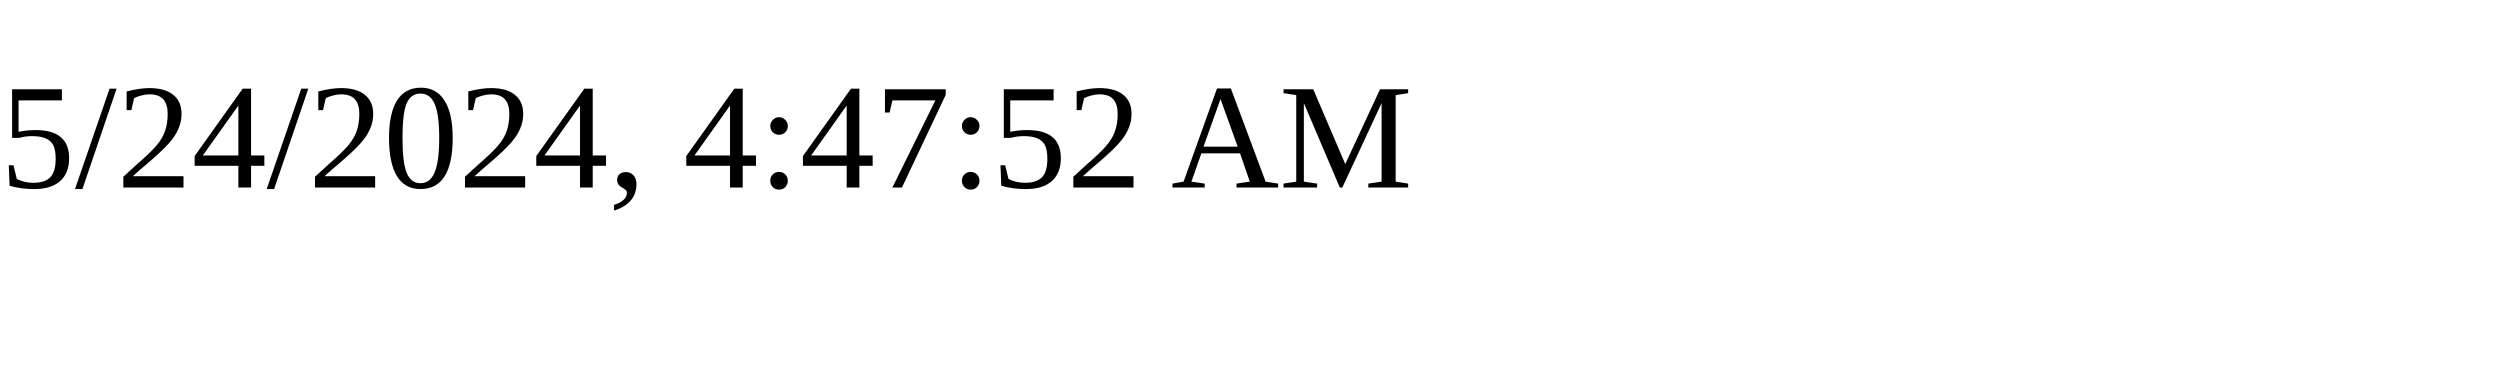
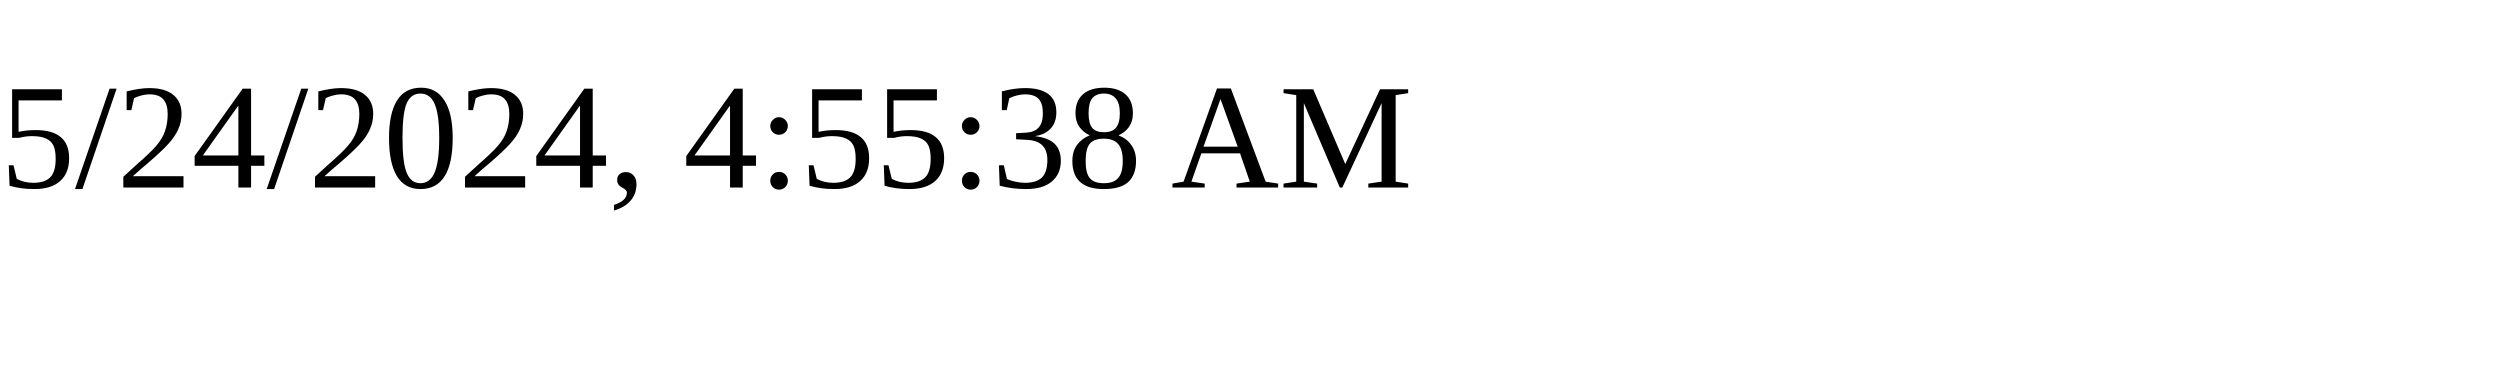
<svg xmlns="http://www.w3.org/2000/svg" height="30" width="200">
-   <text x="0" y="15">5/24/2024, 4:47:52 AM</text>
+   <text x="0" y="15">5/24/2024, 4:55:38 AM</text>
</svg>
